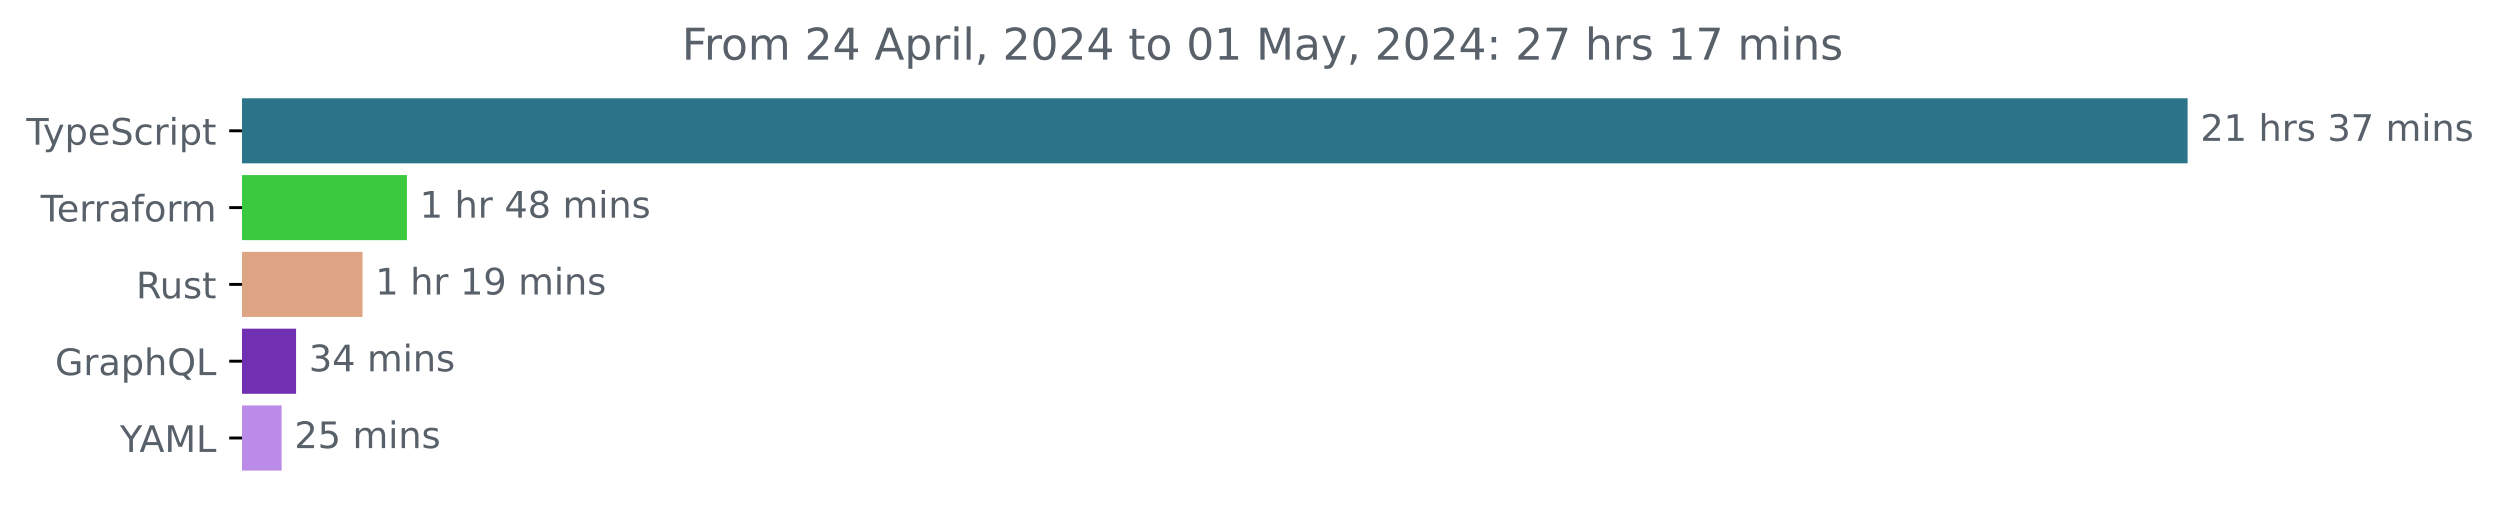
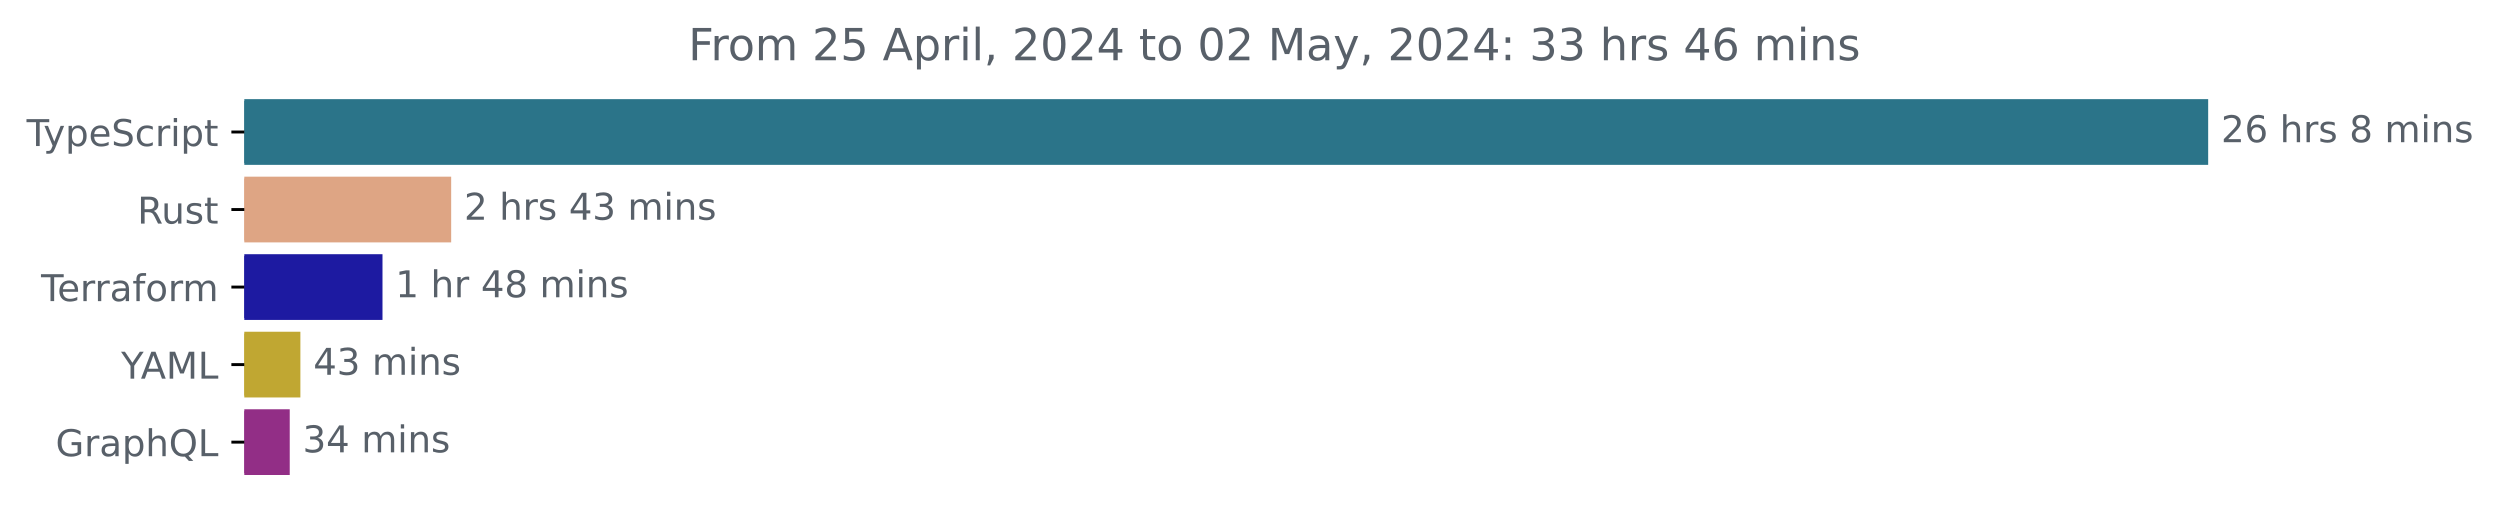
- <svg xmlns="http://www.w3.org/2000/svg" xmlns:xlink="http://www.w3.org/1999/xlink" width="683.507pt" height="140.398pt" viewBox="0 0 683.507 140.398" version="1.1">
+ <svg xmlns="http://www.w3.org/2000/svg" xmlns:xlink="http://www.w3.org/1999/xlink" width="677.144pt" height="140.398pt" viewBox="0 0 677.144 140.398" version="1.1">
  <defs>
    <style type="text/css">*{stroke-linejoin: round; stroke-linecap: butt}</style>
  </defs>
  <g id="figure_1">
    <g id="patch_1">
-       <path d="M -0 140.398  L 683.507 140.398  L 683.507 0  L -0 0  L -0 140.398  z " style="fill: none" />
+       <path d="M -0 140.398  L 677.144 140.398  L 677.144 0  L -0 0  L -0 140.398  z " style="fill: none" />
    </g>
    <g id="axes_1">
      <g id="patch_2">
-         <path d="M 66.17 27.358  L 597.599 27.358  L 597.599 44.158  L 66.17 44.158  z " clip-path="url(#p952a0ba588)" style="fill: #2b7489; stroke: #2b7489; stroke-linejoin: miter" />
+         <path d="M 66.17 27.358  L 597.599 27.358  L 597.599 44.158  L 66.17 44.158  z " clip-path="url(#p26b77b63ba)" style="fill: #2b7489; stroke: #2b7489; stroke-linejoin: miter" />
      </g>
      <g id="patch_3">
-         <path d="M 66.17 48.358  L 110.746 48.358  L 110.746 65.158  L 66.17 65.158  z " clip-path="url(#p952a0ba588)" style="fill: #3ac93f; stroke: #3ac93f; stroke-linejoin: miter" />
+         <path d="M 66.17 48.358  L 121.702 48.358  L 121.702 65.158  L 66.17 65.158  z " clip-path="url(#p26b77b63ba)" style="fill: #dea584; stroke: #dea584; stroke-linejoin: miter" />
      </g>
      <g id="patch_4">
-         <path d="M 66.17 69.358  L 98.614 69.358  L 98.614 86.158  L 66.17 86.158  z " clip-path="url(#p952a0ba588)" style="fill: #dea584; stroke: #dea584; stroke-linejoin: miter" />
+         <path d="M 66.17 69.358  L 103.1 69.358  L 103.1 86.158  L 66.17 86.158  z " clip-path="url(#p26b77b63ba)" style="fill: #1d1aa1; stroke: #1d1aa1; stroke-linejoin: miter" />
      </g>
      <g id="patch_5">
-         <path d="M 66.17 90.358  L 80.448 90.358  L 80.448 107.158  L 66.17 107.158  z " clip-path="url(#p952a0ba588)" style="fill: #712fb2; stroke: #712fb2; stroke-linejoin: miter" />
+         <path d="M 66.17 90.358  L 80.86 90.358  L 80.86 107.158  L 66.17 107.158  z " clip-path="url(#p26b77b63ba)" style="fill: #c0a732; stroke: #c0a732; stroke-linejoin: miter" />
      </g>
      <g id="patch_6">
-         <path d="M 66.17 111.358  L 76.493 111.358  L 76.493 128.158  L 66.17 128.158  z " clip-path="url(#p952a0ba588)" style="fill: #bb8be9; stroke: #bb8be9; stroke-linejoin: miter" />
+         <path d="M 66.17 111.358  L 77.977 111.358  L 77.977 128.158  L 66.17 128.158  z " clip-path="url(#p26b77b63ba)" style="fill: #922e86; stroke: #922e86; stroke-linejoin: miter" />
      </g>
      <g id="matplotlib.axis_1" />
      <g id="matplotlib.axis_2">
        <g id="ytick_1">
          <g id="line2d_1">
            <defs>
-               <path id="m7b8524845e" d="M 0 0  L -3.5 0  " style="stroke: #000000; stroke-width: 0.8" />
+               <path id="me29874d773" d="M 0 0  L -3.5 0  " style="stroke: #000000; stroke-width: 0.8" />
            </defs>
            <g>
-               <use xlink:href="#m7b8524845e" x="66.17" y="35.758" style="stroke: #000000; stroke-width: 0.8" />
+               <use xlink:href="#me29874d773" x="66.17" y="35.758" style="stroke: #000000; stroke-width: 0.8" />
            </g>
          </g>
          <g id="text_1">
            <g style="fill: #586069" transform="translate(7.2 39.55734) scale(0.1 -0.1)">
              <defs>
                <path id="DejaVuSans-54" d="M -19 4666  L 3928 4666  L 3928 4134  L 2272 4134  L 2272 0  L 1638 0  L 1638 4134  L -19 4134  L -19 4666  z " transform="scale(0.015625)" />
                <path id="DejaVuSans-79" d="M 2059 -325  Q 1816 -950 1584 -1140  Q 1353 -1331 966 -1331  L 506 -1331  L 506 -850  L 844 -850  Q 1081 -850 1212 -737  Q 1344 -625 1503 -206  L 1606 56  L 191 3500  L 800 3500  L 1894 763  L 2988 3500  L 3597 3500  L 2059 -325  z " transform="scale(0.015625)" />
                <path id="DejaVuSans-70" d="M 1159 525  L 1159 -1331  L 581 -1331  L 581 3500  L 1159 3500  L 1159 2969  Q 1341 3281 1617 3432  Q 1894 3584 2278 3584  Q 2916 3584 3314 3078  Q 3713 2572 3713 1747  Q 3713 922 3314 415  Q 2916 -91 2278 -91  Q 1894 -91 1617 61  Q 1341 213 1159 525  z M 3116 1747  Q 3116 2381 2855 2742  Q 2594 3103 2138 3103  Q 1681 3103 1420 2742  Q 1159 2381 1159 1747  Q 1159 1113 1420 752  Q 1681 391 2138 391  Q 2594 391 2855 752  Q 3116 1113 3116 1747  z " transform="scale(0.015625)" />
                <path id="DejaVuSans-65" d="M 3597 1894  L 3597 1613  L 953 1613  Q 991 1019 1311 708  Q 1631 397 2203 397  Q 2534 397 2845 478  Q 3156 559 3463 722  L 3463 178  Q 3153 47 2828 -22  Q 2503 -91 2169 -91  Q 1331 -91 842 396  Q 353 884 353 1716  Q 353 2575 817 3079  Q 1281 3584 2069 3584  Q 2775 3584 3186 3129  Q 3597 2675 3597 1894  z M 3022 2063  Q 3016 2534 2758 2815  Q 2500 3097 2075 3097  Q 1594 3097 1305 2825  Q 1016 2553 972 2059  L 3022 2063  z " transform="scale(0.015625)" />
                <path id="DejaVuSans-53" d="M 3425 4513  L 3425 3897  Q 3066 4069 2747 4153  Q 2428 4238 2131 4238  Q 1616 4238 1336 4038  Q 1056 3838 1056 3469  Q 1056 3159 1242 3001  Q 1428 2844 1947 2747  L 2328 2669  Q 3034 2534 3370 2195  Q 3706 1856 3706 1288  Q 3706 609 3251 259  Q 2797 -91 1919 -91  Q 1588 -91 1214 -16  Q 841 59 441 206  L 441 856  Q 825 641 1194 531  Q 1563 422 1919 422  Q 2459 422 2753 634  Q 3047 847 3047 1241  Q 3047 1584 2836 1778  Q 2625 1972 2144 2069  L 1759 2144  Q 1053 2284 737 2584  Q 422 2884 422 3419  Q 422 4038 858 4394  Q 1294 4750 2059 4750  Q 2388 4750 2728 4690  Q 3069 4631 3425 4513  z " transform="scale(0.015625)" />
                <path id="DejaVuSans-63" d="M 3122 3366  L 3122 2828  Q 2878 2963 2633 3030  Q 2388 3097 2138 3097  Q 1578 3097 1268 2742  Q 959 2388 959 1747  Q 959 1106 1268 751  Q 1578 397 2138 397  Q 2388 397 2633 464  Q 2878 531 3122 666  L 3122 134  Q 2881 22 2623 -34  Q 2366 -91 2075 -91  Q 1284 -91 818 406  Q 353 903 353 1747  Q 353 2603 823 3093  Q 1294 3584 2113 3584  Q 2378 3584 2631 3529  Q 2884 3475 3122 3366  z " transform="scale(0.015625)" />
                <path id="DejaVuSans-72" d="M 2631 2963  Q 2534 3019 2420 3045  Q 2306 3072 2169 3072  Q 1681 3072 1420 2755  Q 1159 2438 1159 1844  L 1159 0  L 581 0  L 581 3500  L 1159 3500  L 1159 2956  Q 1341 3275 1631 3429  Q 1922 3584 2338 3584  Q 2397 3584 2469 3576  Q 2541 3569 2628 3553  L 2631 2963  z " transform="scale(0.015625)" />
                <path id="DejaVuSans-69" d="M 603 3500  L 1178 3500  L 1178 0  L 603 0  L 603 3500  z M 603 4863  L 1178 4863  L 1178 4134  L 603 4134  L 603 4863  z " transform="scale(0.015625)" />
                <path id="DejaVuSans-74" d="M 1172 4494  L 1172 3500  L 2356 3500  L 2356 3053  L 1172 3053  L 1172 1153  Q 1172 725 1289 603  Q 1406 481 1766 481  L 2356 481  L 2356 0  L 1766 0  Q 1100 0 847 248  Q 594 497 594 1153  L 594 3053  L 172 3053  L 172 3500  L 594 3500  L 594 4494  L 1172 4494  z " transform="scale(0.015625)" />
              </defs>
              <use xlink:href="#DejaVuSans-54" />
              <use xlink:href="#DejaVuSans-79" x="45.459" />
              <use xlink:href="#DejaVuSans-70" x="104.639" />
              <use xlink:href="#DejaVuSans-65" x="168.115" />
              <use xlink:href="#DejaVuSans-53" x="229.639" />
              <use xlink:href="#DejaVuSans-63" x="293.115" />
              <use xlink:href="#DejaVuSans-72" x="348.096" />
              <use xlink:href="#DejaVuSans-69" x="389.209" />
              <use xlink:href="#DejaVuSans-70" x="416.992" />
              <use xlink:href="#DejaVuSans-74" x="480.469" />
            </g>
          </g>
        </g>
        <g id="ytick_2">
          <g id="line2d_2">
            <g>
-               <use xlink:href="#m7b8524845e" x="66.17" y="56.758" style="stroke: #000000; stroke-width: 0.8" />
+               <use xlink:href="#me29874d773" x="66.17" y="56.758" style="stroke: #000000; stroke-width: 0.8" />
            </g>
          </g>
          <g id="text_2">
-             <g style="fill: #586069" transform="translate(11.11875 60.55734) scale(0.1 -0.1)">
+             <g style="fill: #586069" transform="translate(37.20469 60.55734) scale(0.1 -0.1)">
+               <defs>
+                 <path id="DejaVuSans-52" d="M 2841 2188  Q 3044 2119 3236 1894  Q 3428 1669 3622 1275  L 4263 0  L 3584 0  L 2988 1197  Q 2756 1666 2539 1819  Q 2322 1972 1947 1972  L 1259 1972  L 1259 0  L 628 0  L 628 4666  L 2053 4666  Q 2853 4666 3247 4331  Q 3641 3997 3641 3322  Q 3641 2881 3436 2590  Q 3231 2300 2841 2188  z M 1259 4147  L 1259 2491  L 2053 2491  Q 2509 2491 2742 2702  Q 2975 2913 2975 3322  Q 2975 3731 2742 3939  Q 2509 4147 2053 4147  L 1259 4147  z " transform="scale(0.015625)" />
+                 <path id="DejaVuSans-75" d="M 544 1381  L 544 3500  L 1119 3500  L 1119 1403  Q 1119 906 1312 657  Q 1506 409 1894 409  Q 2359 409 2629 706  Q 2900 1003 2900 1516  L 2900 3500  L 3475 3500  L 3475 0  L 2900 0  L 2900 538  Q 2691 219 2414 64  Q 2138 -91 1772 -91  Q 1169 -91 856 284  Q 544 659 544 1381  z M 1991 3584  L 1991 3584  z " transform="scale(0.015625)" />
+                 <path id="DejaVuSans-73" d="M 2834 3397  L 2834 2853  Q 2591 2978 2328 3040  Q 2066 3103 1784 3103  Q 1356 3103 1142 2972  Q 928 2841 928 2578  Q 928 2378 1081 2264  Q 1234 2150 1697 2047  L 1894 2003  Q 2506 1872 2764 1633  Q 3022 1394 3022 966  Q 3022 478 2636 193  Q 2250 -91 1575 -91  Q 1294 -91 989 -36  Q 684 19 347 128  L 347 722  Q 666 556 975 473  Q 1284 391 1588 391  Q 1994 391 2212 530  Q 2431 669 2431 922  Q 2431 1156 2273 1281  Q 2116 1406 1581 1522  L 1381 1569  Q 847 1681 609 1914  Q 372 2147 372 2553  Q 372 3047 722 3315  Q 1072 3584 1716 3584  Q 2034 3584 2315 3537  Q 2597 3491 2834 3397  z " transform="scale(0.015625)" />
+               </defs>
+               <use xlink:href="#DejaVuSans-52" />
+               <use xlink:href="#DejaVuSans-75" x="64.982" />
+               <use xlink:href="#DejaVuSans-73" x="128.361" />
+               <use xlink:href="#DejaVuSans-74" x="180.461" />
+             </g>
+           </g>
+         </g>
+         <g id="ytick_3">
+           <g id="line2d_3">
+             <g>
+               <use xlink:href="#me29874d773" x="66.17" y="77.758" style="stroke: #000000; stroke-width: 0.8" />
+             </g>
+           </g>
+           <g id="text_3">
+             <g style="fill: #586069" transform="translate(11.11875 81.55734) scale(0.1 -0.1)">
              <defs>
                <path id="DejaVuSans-61" d="M 2194 1759  Q 1497 1759 1228 1600  Q 959 1441 959 1056  Q 959 750 1161 570  Q 1363 391 1709 391  Q 2188 391 2477 730  Q 2766 1069 2766 1631  L 2766 1759  L 2194 1759  z M 3341 1997  L 3341 0  L 2766 0  L 2766 531  Q 2569 213 2275 61  Q 1981 -91 1556 -91  Q 1019 -91 701 211  Q 384 513 384 1019  Q 384 1609 779 1909  Q 1175 2209 1959 2209  L 2766 2209  L 2766 2266  Q 2766 2663 2505 2880  Q 2244 3097 1772 3097  Q 1472 3097 1187 3025  Q 903 2953 641 2809  L 641 3341  Q 956 3463 1253 3523  Q 1550 3584 1831 3584  Q 2591 3584 2966 3190  Q 3341 2797 3341 1997  z " transform="scale(0.015625)" />
                <path id="DejaVuSans-66" d="M 2375 4863  L 2375 4384  L 1825 4384  Q 1516 4384 1395 4259  Q 1275 4134 1275 3809  L 1275 3500  L 2222 3500  L 2222 3053  L 1275 3053  L 1275 0  L 697 0  L 697 3053  L 147 3053  L 147 3500  L 697 3500  L 697 3744  Q 697 4328 969 4595  Q 1241 4863 1831 4863  L 2375 4863  z " transform="scale(0.015625)" />
                <path id="DejaVuSans-6f" d="M 1959 3097  Q 1497 3097 1228 2736  Q 959 2375 959 1747  Q 959 1119 1226 758  Q 1494 397 1959 397  Q 2419 397 2687 759  Q 2956 1122 2956 1747  Q 2956 2369 2687 2733  Q 2419 3097 1959 3097  z M 1959 3584  Q 2709 3584 3137 3096  Q 3566 2609 3566 1747  Q 3566 888 3137 398  Q 2709 -91 1959 -91  Q 1206 -91 779 398  Q 353 888 353 1747  Q 353 2609 779 3096  Q 1206 3584 1959 3584  z " transform="scale(0.015625)" />
                <path id="DejaVuSans-6d" d="M 3328 2828  Q 3544 3216 3844 3400  Q 4144 3584 4550 3584  Q 5097 3584 5394 3201  Q 5691 2819 5691 2113  L 5691 0  L 5113 0  L 5113 2094  Q 5113 2597 4934 2840  Q 4756 3084 4391 3084  Q 3944 3084 3684 2787  Q 3425 2491 3425 1978  L 3425 0  L 2847 0  L 2847 2094  Q 2847 2600 2669 2842  Q 2491 3084 2119 3084  Q 1678 3084 1418 2786  Q 1159 2488 1159 1978  L 1159 0  L 581 0  L 581 3500  L 1159 3500  L 1159 2956  Q 1356 3278 1631 3431  Q 1906 3584 2284 3584  Q 2666 3584 2933 3390  Q 3200 3197 3328 2828  z " transform="scale(0.015625)" />
              </defs>
              <use xlink:href="#DejaVuSans-54" />
              <use xlink:href="#DejaVuSans-65" x="44.084" />
              <use xlink:href="#DejaVuSans-72" x="105.607" />
              <use xlink:href="#DejaVuSans-72" x="144.971" />
              <use xlink:href="#DejaVuSans-61" x="186.084" />
              <use xlink:href="#DejaVuSans-66" x="247.363" />
              <use xlink:href="#DejaVuSans-6f" x="282.568" />
              <use xlink:href="#DejaVuSans-72" x="343.75" />
              <use xlink:href="#DejaVuSans-6d" x="383.113" />
            </g>
          </g>
        </g>
-         <g id="ytick_3">
-           <g id="line2d_3">
-             <g>
-               <use xlink:href="#m7b8524845e" x="66.17" y="77.758" style="stroke: #000000; stroke-width: 0.8" />
-             </g>
-           </g>
-           <g id="text_3">
-             <g style="fill: #586069" transform="translate(37.20469 81.55734) scale(0.1 -0.1)">
-               <defs>
-                 <path id="DejaVuSans-52" d="M 2841 2188  Q 3044 2119 3236 1894  Q 3428 1669 3622 1275  L 4263 0  L 3584 0  L 2988 1197  Q 2756 1666 2539 1819  Q 2322 1972 1947 1972  L 1259 1972  L 1259 0  L 628 0  L 628 4666  L 2053 4666  Q 2853 4666 3247 4331  Q 3641 3997 3641 3322  Q 3641 2881 3436 2590  Q 3231 2300 2841 2188  z M 1259 4147  L 1259 2491  L 2053 2491  Q 2509 2491 2742 2702  Q 2975 2913 2975 3322  Q 2975 3731 2742 3939  Q 2509 4147 2053 4147  L 1259 4147  z " transform="scale(0.015625)" />
-                 <path id="DejaVuSans-75" d="M 544 1381  L 544 3500  L 1119 3500  L 1119 1403  Q 1119 906 1312 657  Q 1506 409 1894 409  Q 2359 409 2629 706  Q 2900 1003 2900 1516  L 2900 3500  L 3475 3500  L 3475 0  L 2900 0  L 2900 538  Q 2691 219 2414 64  Q 2138 -91 1772 -91  Q 1169 -91 856 284  Q 544 659 544 1381  z M 1991 3584  L 1991 3584  z " transform="scale(0.015625)" />
-                 <path id="DejaVuSans-73" d="M 2834 3397  L 2834 2853  Q 2591 2978 2328 3040  Q 2066 3103 1784 3103  Q 1356 3103 1142 2972  Q 928 2841 928 2578  Q 928 2378 1081 2264  Q 1234 2150 1697 2047  L 1894 2003  Q 2506 1872 2764 1633  Q 3022 1394 3022 966  Q 3022 478 2636 193  Q 2250 -91 1575 -91  Q 1294 -91 989 -36  Q 684 19 347 128  L 347 722  Q 666 556 975 473  Q 1284 391 1588 391  Q 1994 391 2212 530  Q 2431 669 2431 922  Q 2431 1156 2273 1281  Q 2116 1406 1581 1522  L 1381 1569  Q 847 1681 609 1914  Q 372 2147 372 2553  Q 372 3047 722 3315  Q 1072 3584 1716 3584  Q 2034 3584 2315 3537  Q 2597 3491 2834 3397  z " transform="scale(0.015625)" />
-               </defs>
-               <use xlink:href="#DejaVuSans-52" />
-               <use xlink:href="#DejaVuSans-75" x="64.982" />
-               <use xlink:href="#DejaVuSans-73" x="128.361" />
-               <use xlink:href="#DejaVuSans-74" x="180.461" />
-             </g>
-           </g>
-         </g>
        <g id="ytick_4">
          <g id="line2d_4">
            <g>
-               <use xlink:href="#m7b8524845e" x="66.17" y="98.758" style="stroke: #000000; stroke-width: 0.8" />
+               <use xlink:href="#me29874d773" x="66.17" y="98.758" style="stroke: #000000; stroke-width: 0.8" />
            </g>
          </g>
          <g id="text_4">
-             <g style="fill: #586069" transform="translate(15.05312 102.5573) scale(0.1 -0.1)">
+             <g style="fill: #586069" transform="translate(32.79688 102.5573) scale(0.1 -0.1)">
+               <defs>
+                 <path id="DejaVuSans-59" d="M -13 4666  L 666 4666  L 1959 2747  L 3244 4666  L 3922 4666  L 2272 2222  L 2272 0  L 1638 0  L 1638 2222  L -13 4666  z " transform="scale(0.015625)" />
+                 <path id="DejaVuSans-41" d="M 2188 4044  L 1331 1722  L 3047 1722  L 2188 4044  z M 1831 4666  L 2547 4666  L 4325 0  L 3669 0  L 3244 1197  L 1141 1197  L 716 0  L 50 0  L 1831 4666  z " transform="scale(0.015625)" />
+                 <path id="DejaVuSans-4d" d="M 628 4666  L 1569 4666  L 2759 1491  L 3956 4666  L 4897 4666  L 4897 0  L 4281 0  L 4281 4097  L 3078 897  L 2444 897  L 1241 4097  L 1241 0  L 628 0  L 628 4666  z " transform="scale(0.015625)" />
+                 <path id="DejaVuSans-4c" d="M 628 4666  L 1259 4666  L 1259 531  L 3531 531  L 3531 0  L 628 0  L 628 4666  z " transform="scale(0.015625)" />
+               </defs>
+               <use xlink:href="#DejaVuSans-59" />
+               <use xlink:href="#DejaVuSans-41" x="53.334" />
+               <use xlink:href="#DejaVuSans-4d" x="121.742" />
+               <use xlink:href="#DejaVuSans-4c" x="208.021" />
+             </g>
+           </g>
+         </g>
+         <g id="ytick_5">
+           <g id="line2d_5">
+             <g>
+               <use xlink:href="#me29874d773" x="66.17" y="119.758" style="stroke: #000000; stroke-width: 0.8" />
+             </g>
+           </g>
+           <g id="text_5">
+             <g style="fill: #586069" transform="translate(15.05312 123.5573) scale(0.1 -0.1)">
              <defs>
                <path id="DejaVuSans-47" d="M 3809 666  L 3809 1919  L 2778 1919  L 2778 2438  L 4434 2438  L 4434 434  Q 4069 175 3628 42  Q 3188 -91 2688 -91  Q 1594 -91 976 548  Q 359 1188 359 2328  Q 359 3472 976 4111  Q 1594 4750 2688 4750  Q 3144 4750 3555 4637  Q 3966 4525 4313 4306  L 4313 3634  Q 3963 3931 3569 4081  Q 3175 4231 2741 4231  Q 1884 4231 1454 3753  Q 1025 3275 1025 2328  Q 1025 1384 1454 906  Q 1884 428 2741 428  Q 3075 428 3337 486  Q 3600 544 3809 666  z " transform="scale(0.015625)" />
                <path id="DejaVuSans-68" d="M 3513 2113  L 3513 0  L 2938 0  L 2938 2094  Q 2938 2591 2744 2837  Q 2550 3084 2163 3084  Q 1697 3084 1428 2787  Q 1159 2491 1159 1978  L 1159 0  L 581 0  L 581 4863  L 1159 4863  L 1159 2956  Q 1366 3272 1645 3428  Q 1925 3584 2291 3584  Q 2894 3584 3203 3211  Q 3513 2838 3513 2113  z " transform="scale(0.015625)" />
                <path id="DejaVuSans-51" d="M 2522 4238  Q 1834 4238 1429 3725  Q 1025 3213 1025 2328  Q 1025 1447 1429 934  Q 1834 422 2522 422  Q 3209 422 3611 934  Q 4013 1447 4013 2328  Q 4013 3213 3611 3725  Q 3209 4238 2522 4238  z M 3406 84  L 4238 -825  L 3475 -825  L 2784 -78  Q 2681 -84 2626 -87  Q 2572 -91 2522 -91  Q 1538 -91 948 567  Q 359 1225 359 2328  Q 359 3434 948 4092  Q 1538 4750 2522 4750  Q 3503 4750 4090 4092  Q 4678 3434 4678 2328  Q 4678 1516 4351 937  Q 4025 359 3406 84  z " transform="scale(0.015625)" />
-                 <path id="DejaVuSans-4c" d="M 628 4666  L 1259 4666  L 1259 531  L 3531 531  L 3531 0  L 628 0  L 628 4666  z " transform="scale(0.015625)" />
              </defs>
              <use xlink:href="#DejaVuSans-47" />
              <use xlink:href="#DejaVuSans-72" x="77.49" />
              <use xlink:href="#DejaVuSans-61" x="118.604" />
              <use xlink:href="#DejaVuSans-70" x="179.883" />
              <use xlink:href="#DejaVuSans-68" x="243.359" />
              <use xlink:href="#DejaVuSans-51" x="306.738" />
              <use xlink:href="#DejaVuSans-4c" x="385.449" />
            </g>
          </g>
        </g>
-         <g id="ytick_5">
-           <g id="line2d_5">
-             <g>
-               <use xlink:href="#m7b8524845e" x="66.17" y="119.758" style="stroke: #000000; stroke-width: 0.8" />
-             </g>
-           </g>
-           <g id="text_5">
-             <g style="fill: #586069" transform="translate(32.79688 123.5573) scale(0.1 -0.1)">
-               <defs>
-                 <path id="DejaVuSans-59" d="M -13 4666  L 666 4666  L 1959 2747  L 3244 4666  L 3922 4666  L 2272 2222  L 2272 0  L 1638 0  L 1638 2222  L -13 4666  z " transform="scale(0.015625)" />
-                 <path id="DejaVuSans-41" d="M 2188 4044  L 1331 1722  L 3047 1722  L 2188 4044  z M 1831 4666  L 2547 4666  L 4325 0  L 3669 0  L 3244 1197  L 1141 1197  L 716 0  L 50 0  L 1831 4666  z " transform="scale(0.015625)" />
-                 <path id="DejaVuSans-4d" d="M 628 4666  L 1569 4666  L 2759 1491  L 3956 4666  L 4897 4666  L 4897 0  L 4281 0  L 4281 4097  L 3078 897  L 2444 897  L 1241 4097  L 1241 0  L 628 0  L 628 4666  z " transform="scale(0.015625)" />
-               </defs>
-               <use xlink:href="#DejaVuSans-59" />
-               <use xlink:href="#DejaVuSans-41" x="53.334" />
-               <use xlink:href="#DejaVuSans-4d" x="121.742" />
-               <use xlink:href="#DejaVuSans-4c" x="208.021" />
-             </g>
-           </g>
-         </g>
      </g>
      <g id="text_6">
        <g style="fill: #586069" transform="translate(601.5989 38.5175) scale(0.1 -0.1)">
          <defs>
            <path id="DejaVuSans-32" d="M 1228 531  L 3431 531  L 3431 0  L 469 0  L 469 531  Q 828 903 1448 1529  Q 2069 2156 2228 2338  Q 2531 2678 2651 2914  Q 2772 3150 2772 3378  Q 2772 3750 2511 3984  Q 2250 4219 1831 4219  Q 1534 4219 1204 4116  Q 875 4013 500 3803  L 500 4441  Q 881 4594 1212 4672  Q 1544 4750 1819 4750  Q 2544 4750 2975 4387  Q 3406 4025 3406 3419  Q 3406 3131 3298 2873  Q 3191 2616 2906 2266  Q 2828 2175 2409 1742  Q 1991 1309 1228 531  z " transform="scale(0.015625)" />
-             <path id="DejaVuSans-31" d="M 794 531  L 1825 531  L 1825 4091  L 703 3866  L 703 4441  L 1819 4666  L 2450 4666  L 2450 531  L 3481 531  L 3481 0  L 794 0  L 794 531  z " transform="scale(0.015625)" />
+             <path id="DejaVuSans-36" d="M 2113 2584  Q 1688 2584 1439 2293  Q 1191 2003 1191 1497  Q 1191 994 1439 701  Q 1688 409 2113 409  Q 2538 409 2786 701  Q 3034 994 3034 1497  Q 3034 2003 2786 2293  Q 2538 2584 2113 2584  z M 3366 4563  L 3366 3988  Q 3128 4100 2886 4159  Q 2644 4219 2406 4219  Q 1781 4219 1451 3797  Q 1122 3375 1075 2522  Q 1259 2794 1537 2939  Q 1816 3084 2150 3084  Q 2853 3084 3261 2657  Q 3669 2231 3669 1497  Q 3669 778 3244 343  Q 2819 -91 2113 -91  Q 1303 -91 875 529  Q 447 1150 447 2328  Q 447 3434 972 4092  Q 1497 4750 2381 4750  Q 2619 4750 2861 4703  Q 3103 4656 3366 4563  z " transform="scale(0.015625)" />
            <path id="DejaVuSans-20" transform="scale(0.015625)" />
-             <path id="DejaVuSans-33" d="M 2597 2516  Q 3050 2419 3304 2112  Q 3559 1806 3559 1356  Q 3559 666 3084 287  Q 2609 -91 1734 -91  Q 1441 -91 1130 -33  Q 819 25 488 141  L 488 750  Q 750 597 1062 519  Q 1375 441 1716 441  Q 2309 441 2620 675  Q 2931 909 2931 1356  Q 2931 1769 2642 2001  Q 2353 2234 1838 2234  L 1294 2234  L 1294 2753  L 1863 2753  Q 2328 2753 2575 2939  Q 2822 3125 2822 3475  Q 2822 3834 2567 4026  Q 2313 4219 1838 4219  Q 1578 4219 1281 4162  Q 984 4106 628 3988  L 628 4550  Q 988 4650 1302 4700  Q 1616 4750 1894 4750  Q 2613 4750 3031 4423  Q 3450 4097 3450 3541  Q 3450 3153 3228 2886  Q 3006 2619 2597 2516  z " transform="scale(0.015625)" />
-             <path id="DejaVuSans-37" d="M 525 4666  L 3525 4666  L 3525 4397  L 1831 0  L 1172 0  L 2766 4134  L 525 4134  L 525 4666  z " transform="scale(0.015625)" />
+             <path id="DejaVuSans-38" d="M 2034 2216  Q 1584 2216 1326 1975  Q 1069 1734 1069 1313  Q 1069 891 1326 650  Q 1584 409 2034 409  Q 2484 409 2743 651  Q 3003 894 3003 1313  Q 3003 1734 2745 1975  Q 2488 2216 2034 2216  z M 1403 2484  Q 997 2584 770 2862  Q 544 3141 544 3541  Q 544 4100 942 4425  Q 1341 4750 2034 4750  Q 2731 4750 3128 4425  Q 3525 4100 3525 3541  Q 3525 3141 3298 2862  Q 3072 2584 2669 2484  Q 3125 2378 3379 2068  Q 3634 1759 3634 1313  Q 3634 634 3220 271  Q 2806 -91 2034 -91  Q 1263 -91 848 271  Q 434 634 434 1313  Q 434 1759 690 2068  Q 947 2378 1403 2484  z M 1172 3481  Q 1172 3119 1398 2916  Q 1625 2713 2034 2713  Q 2441 2713 2670 2916  Q 2900 3119 2900 3481  Q 2900 3844 2670 4047  Q 2441 4250 2034 4250  Q 1625 4250 1398 4047  Q 1172 3844 1172 3481  z " transform="scale(0.015625)" />
            <path id="DejaVuSans-6e" d="M 3513 2113  L 3513 0  L 2938 0  L 2938 2094  Q 2938 2591 2744 2837  Q 2550 3084 2163 3084  Q 1697 3084 1428 2787  Q 1159 2491 1159 1978  L 1159 0  L 581 0  L 581 3500  L 1159 3500  L 1159 2956  Q 1366 3272 1645 3428  Q 1925 3584 2291 3584  Q 2894 3584 3203 3211  Q 3513 2838 3513 2113  z " transform="scale(0.015625)" />
          </defs>
          <use xlink:href="#DejaVuSans-32" />
-           <use xlink:href="#DejaVuSans-31" x="63.623" />
+           <use xlink:href="#DejaVuSans-36" x="63.623" />
          <use xlink:href="#DejaVuSans-20" x="127.246" />
          <use xlink:href="#DejaVuSans-68" x="159.033" />
          <use xlink:href="#DejaVuSans-72" x="222.412" />
          <use xlink:href="#DejaVuSans-73" x="263.525" />
          <use xlink:href="#DejaVuSans-20" x="315.625" />
-           <use xlink:href="#DejaVuSans-33" x="347.412" />
-           <use xlink:href="#DejaVuSans-37" x="411.035" />
-           <use xlink:href="#DejaVuSans-20" x="474.658" />
-           <use xlink:href="#DejaVuSans-6d" x="506.445" />
-           <use xlink:href="#DejaVuSans-69" x="603.857" />
-           <use xlink:href="#DejaVuSans-6e" x="631.641" />
-           <use xlink:href="#DejaVuSans-73" x="695.02" />
+           <use xlink:href="#DejaVuSans-38" x="347.412" />
+           <use xlink:href="#DejaVuSans-20" x="411.035" />
+           <use xlink:href="#DejaVuSans-6d" x="442.822" />
+           <use xlink:href="#DejaVuSans-69" x="540.234" />
+           <use xlink:href="#DejaVuSans-6e" x="568.018" />
+           <use xlink:href="#DejaVuSans-73" x="631.396" />
        </g>
      </g>
      <g id="text_7">
-         <g style="fill: #586069" transform="translate(114.7465 59.5175) scale(0.1 -0.1)">
+         <g style="fill: #586069" transform="translate(125.7019 59.5175) scale(0.1 -0.1)">
          <defs>
            <path id="DejaVuSans-34" d="M 2419 4116  L 825 1625  L 2419 1625  L 2419 4116  z M 2253 4666  L 3047 4666  L 3047 1625  L 3713 1625  L 3713 1100  L 3047 1100  L 3047 0  L 2419 0  L 2419 1100  L 313 1100  L 313 1709  L 2253 4666  z " transform="scale(0.015625)" />
-             <path id="DejaVuSans-38" d="M 2034 2216  Q 1584 2216 1326 1975  Q 1069 1734 1069 1313  Q 1069 891 1326 650  Q 1584 409 2034 409  Q 2484 409 2743 651  Q 3003 894 3003 1313  Q 3003 1734 2745 1975  Q 2488 2216 2034 2216  z M 1403 2484  Q 997 2584 770 2862  Q 544 3141 544 3541  Q 544 4100 942 4425  Q 1341 4750 2034 4750  Q 2731 4750 3128 4425  Q 3525 4100 3525 3541  Q 3525 3141 3298 2862  Q 3072 2584 2669 2484  Q 3125 2378 3379 2068  Q 3634 1759 3634 1313  Q 3634 634 3220 271  Q 2806 -91 2034 -91  Q 1263 -91 848 271  Q 434 634 434 1313  Q 434 1759 690 2068  Q 947 2378 1403 2484  z M 1172 3481  Q 1172 3119 1398 2916  Q 1625 2713 2034 2713  Q 2441 2713 2670 2916  Q 2900 3119 2900 3481  Q 2900 3844 2670 4047  Q 2441 4250 2034 4250  Q 1625 4250 1398 4047  Q 1172 3844 1172 3481  z " transform="scale(0.015625)" />
+             <path id="DejaVuSans-33" d="M 2597 2516  Q 3050 2419 3304 2112  Q 3559 1806 3559 1356  Q 3559 666 3084 287  Q 2609 -91 1734 -91  Q 1441 -91 1130 -33  Q 819 25 488 141  L 488 750  Q 750 597 1062 519  Q 1375 441 1716 441  Q 2309 441 2620 675  Q 2931 909 2931 1356  Q 2931 1769 2642 2001  Q 2353 2234 1838 2234  L 1294 2234  L 1294 2753  L 1863 2753  Q 2328 2753 2575 2939  Q 2822 3125 2822 3475  Q 2822 3834 2567 4026  Q 2313 4219 1838 4219  Q 1578 4219 1281 4162  Q 984 4106 628 3988  L 628 4550  Q 988 4650 1302 4700  Q 1616 4750 1894 4750  Q 2613 4750 3031 4423  Q 3450 4097 3450 3541  Q 3450 3153 3228 2886  Q 3006 2619 2597 2516  z " transform="scale(0.015625)" />
+           </defs>
+           <use xlink:href="#DejaVuSans-32" />
+           <use xlink:href="#DejaVuSans-20" x="63.623" />
+           <use xlink:href="#DejaVuSans-68" x="95.41" />
+           <use xlink:href="#DejaVuSans-72" x="158.789" />
+           <use xlink:href="#DejaVuSans-73" x="199.902" />
+           <use xlink:href="#DejaVuSans-20" x="252.002" />
+           <use xlink:href="#DejaVuSans-34" x="283.789" />
+           <use xlink:href="#DejaVuSans-33" x="347.412" />
+           <use xlink:href="#DejaVuSans-20" x="411.035" />
+           <use xlink:href="#DejaVuSans-6d" x="442.822" />
+           <use xlink:href="#DejaVuSans-69" x="540.234" />
+           <use xlink:href="#DejaVuSans-6e" x="568.018" />
+           <use xlink:href="#DejaVuSans-73" x="631.396" />
+         </g>
+       </g>
+       <g id="text_8">
+         <g style="fill: #586069" transform="translate(107.0999 80.5175) scale(0.1 -0.1)">
+           <defs>
+             <path id="DejaVuSans-31" d="M 794 531  L 1825 531  L 1825 4091  L 703 3866  L 703 4441  L 1819 4666  L 2450 4666  L 2450 531  L 3481 531  L 3481 0  L 794 0  L 794 531  z " transform="scale(0.015625)" />
          </defs>
          <use xlink:href="#DejaVuSans-31" />
          <use xlink:href="#DejaVuSans-20" x="63.623" />
          <use xlink:href="#DejaVuSans-68" x="95.41" />
          <use xlink:href="#DejaVuSans-72" x="158.789" />
          <use xlink:href="#DejaVuSans-20" x="199.902" />
          <use xlink:href="#DejaVuSans-34" x="231.689" />
          <use xlink:href="#DejaVuSans-38" x="295.312" />
          <use xlink:href="#DejaVuSans-20" x="358.936" />
          <use xlink:href="#DejaVuSans-6d" x="390.723" />
          <use xlink:href="#DejaVuSans-69" x="488.135" />
          <use xlink:href="#DejaVuSans-6e" x="515.918" />
          <use xlink:href="#DejaVuSans-73" x="579.297" />
        </g>
      </g>
-       <g id="text_8">
-         <g style="fill: #586069" transform="translate(102.6137 80.5175) scale(0.1 -0.1)">
-           <defs>
-             <path id="DejaVuSans-39" d="M 703 97  L 703 672  Q 941 559 1184 500  Q 1428 441 1663 441  Q 2288 441 2617 861  Q 2947 1281 2994 2138  Q 2813 1869 2534 1725  Q 2256 1581 1919 1581  Q 1219 1581 811 2004  Q 403 2428 403 3163  Q 403 3881 828 4315  Q 1253 4750 1959 4750  Q 2769 4750 3195 4129  Q 3622 3509 3622 2328  Q 3622 1225 3098 567  Q 2575 -91 1691 -91  Q 1453 -91 1209 -44  Q 966 3 703 97  z M 1959 2075  Q 2384 2075 2632 2365  Q 2881 2656 2881 3163  Q 2881 3666 2632 3958  Q 2384 4250 1959 4250  Q 1534 4250 1286 3958  Q 1038 3666 1038 3163  Q 1038 2656 1286 2365  Q 1534 2075 1959 2075  z " transform="scale(0.015625)" />
-           </defs>
-           <use xlink:href="#DejaVuSans-31" />
-           <use xlink:href="#DejaVuSans-20" x="63.623" />
-           <use xlink:href="#DejaVuSans-68" x="95.41" />
-           <use xlink:href="#DejaVuSans-72" x="158.789" />
-           <use xlink:href="#DejaVuSans-20" x="199.902" />
-           <use xlink:href="#DejaVuSans-31" x="231.689" />
-           <use xlink:href="#DejaVuSans-39" x="295.312" />
-           <use xlink:href="#DejaVuSans-20" x="358.936" />
-           <use xlink:href="#DejaVuSans-6d" x="390.723" />
-           <use xlink:href="#DejaVuSans-69" x="488.135" />
-           <use xlink:href="#DejaVuSans-6e" x="515.918" />
-           <use xlink:href="#DejaVuSans-73" x="579.297" />
-         </g>
-       </g>
      <g id="text_9">
-         <g style="fill: #586069" transform="translate(84.4481 101.5175) scale(0.1 -0.1)">
+         <g style="fill: #586069" transform="translate(84.85976 101.5175) scale(0.1 -0.1)">
+           <use xlink:href="#DejaVuSans-34" />
+           <use xlink:href="#DejaVuSans-33" x="63.623" />
+           <use xlink:href="#DejaVuSans-20" x="127.246" />
+           <use xlink:href="#DejaVuSans-6d" x="159.033" />
+           <use xlink:href="#DejaVuSans-69" x="256.445" />
+           <use xlink:href="#DejaVuSans-6e" x="284.229" />
+           <use xlink:href="#DejaVuSans-73" x="347.607" />
+         </g>
+       </g>
+       <g id="text_10">
+         <g style="fill: #586069" transform="translate(81.97679 122.5175) scale(0.1 -0.1)">
          <use xlink:href="#DejaVuSans-33" />
          <use xlink:href="#DejaVuSans-34" x="63.623" />
          <use xlink:href="#DejaVuSans-20" x="127.246" />
          <use xlink:href="#DejaVuSans-6d" x="159.033" />
          <use xlink:href="#DejaVuSans-69" x="256.445" />
          <use xlink:href="#DejaVuSans-6e" x="284.229" />
          <use xlink:href="#DejaVuSans-73" x="347.607" />
        </g>
      </g>
-       <g id="text_10">
-         <g style="fill: #586069" transform="translate(80.49322 122.5175) scale(0.1 -0.1)">
-           <defs>
-             <path id="DejaVuSans-35" d="M 691 4666  L 3169 4666  L 3169 4134  L 1269 4134  L 1269 2991  Q 1406 3038 1543 3061  Q 1681 3084 1819 3084  Q 2600 3084 3056 2656  Q 3513 2228 3513 1497  Q 3513 744 3044 326  Q 2575 -91 1722 -91  Q 1428 -91 1123 -41  Q 819 9 494 109  L 494 744  Q 775 591 1075 516  Q 1375 441 1709 441  Q 2250 441 2565 725  Q 2881 1009 2881 1497  Q 2881 1984 2565 2268  Q 2250 2553 1709 2553  Q 1456 2553 1204 2497  Q 953 2441 691 2322  L 691 4666  z " transform="scale(0.015625)" />
-           </defs>
-           <use xlink:href="#DejaVuSans-32" />
-           <use xlink:href="#DejaVuSans-35" x="63.623" />
-           <use xlink:href="#DejaVuSans-20" x="127.246" />
-           <use xlink:href="#DejaVuSans-6d" x="159.033" />
-           <use xlink:href="#DejaVuSans-69" x="256.445" />
-           <use xlink:href="#DejaVuSans-6e" x="284.229" />
-           <use xlink:href="#DejaVuSans-73" x="347.607" />
-         </g>
-       </g>
      <g id="text_11">
        <g style="fill: #586069" transform="translate(186.4403 16.31812) scale(0.12 -0.12)">
          <defs>
            <path id="DejaVuSans-46" d="M 628 4666  L 3309 4666  L 3309 4134  L 1259 4134  L 1259 2759  L 3109 2759  L 3109 2228  L 1259 2228  L 1259 0  L 628 0  L 628 4666  z " transform="scale(0.015625)" />
+             <path id="DejaVuSans-35" d="M 691 4666  L 3169 4666  L 3169 4134  L 1269 4134  L 1269 2991  Q 1406 3038 1543 3061  Q 1681 3084 1819 3084  Q 2600 3084 3056 2656  Q 3513 2228 3513 1497  Q 3513 744 3044 326  Q 2575 -91 1722 -91  Q 1428 -91 1123 -41  Q 819 9 494 109  L 494 744  Q 775 591 1075 516  Q 1375 441 1709 441  Q 2250 441 2565 725  Q 2881 1009 2881 1497  Q 2881 1984 2565 2268  Q 2250 2553 1709 2553  Q 1456 2553 1204 2497  Q 953 2441 691 2322  L 691 4666  z " transform="scale(0.015625)" />
            <path id="DejaVuSans-6c" d="M 603 4863  L 1178 4863  L 1178 0  L 603 0  L 603 4863  z " transform="scale(0.015625)" />
            <path id="DejaVuSans-2c" d="M 750 794  L 1409 794  L 1409 256  L 897 -744  L 494 -744  L 750 256  L 750 794  z " transform="scale(0.015625)" />
            <path id="DejaVuSans-30" d="M 2034 4250  Q 1547 4250 1301 3770  Q 1056 3291 1056 2328  Q 1056 1369 1301 889  Q 1547 409 2034 409  Q 2525 409 2770 889  Q 3016 1369 3016 2328  Q 3016 3291 2770 3770  Q 2525 4250 2034 4250  z M 2034 4750  Q 2819 4750 3233 4129  Q 3647 3509 3647 2328  Q 3647 1150 3233 529  Q 2819 -91 2034 -91  Q 1250 -91 836 529  Q 422 1150 422 2328  Q 422 3509 836 4129  Q 1250 4750 2034 4750  z " transform="scale(0.015625)" />
            <path id="DejaVuSans-3a" d="M 750 794  L 1409 794  L 1409 0  L 750 0  L 750 794  z M 750 3309  L 1409 3309  L 1409 2516  L 750 2516  L 750 3309  z " transform="scale(0.015625)" />
          </defs>
          <use xlink:href="#DejaVuSans-46" />
          <use xlink:href="#DejaVuSans-72" x="50.27" />
          <use xlink:href="#DejaVuSans-6f" x="89.133" />
          <use xlink:href="#DejaVuSans-6d" x="150.314" />
          <use xlink:href="#DejaVuSans-20" x="247.727" />
          <use xlink:href="#DejaVuSans-32" x="279.514" />
-           <use xlink:href="#DejaVuSans-34" x="343.137" />
+           <use xlink:href="#DejaVuSans-35" x="343.137" />
          <use xlink:href="#DejaVuSans-20" x="406.76" />
          <use xlink:href="#DejaVuSans-41" x="438.547" />
          <use xlink:href="#DejaVuSans-70" x="506.955" />
          <use xlink:href="#DejaVuSans-72" x="570.432" />
          <use xlink:href="#DejaVuSans-69" x="611.545" />
          <use xlink:href="#DejaVuSans-6c" x="639.328" />
          <use xlink:href="#DejaVuSans-2c" x="667.111" />
          <use xlink:href="#DejaVuSans-20" x="698.898" />
          <use xlink:href="#DejaVuSans-32" x="730.686" />
          <use xlink:href="#DejaVuSans-30" x="794.309" />
          <use xlink:href="#DejaVuSans-32" x="857.932" />
          <use xlink:href="#DejaVuSans-34" x="921.555" />
          <use xlink:href="#DejaVuSans-20" x="985.178" />
          <use xlink:href="#DejaVuSans-74" x="1016.965" />
          <use xlink:href="#DejaVuSans-6f" x="1056.174" />
          <use xlink:href="#DejaVuSans-20" x="1117.355" />
          <use xlink:href="#DejaVuSans-30" x="1149.143" />
-           <use xlink:href="#DejaVuSans-31" x="1212.766" />
+           <use xlink:href="#DejaVuSans-32" x="1212.766" />
          <use xlink:href="#DejaVuSans-20" x="1276.389" />
          <use xlink:href="#DejaVuSans-4d" x="1308.176" />
          <use xlink:href="#DejaVuSans-61" x="1394.455" />
          <use xlink:href="#DejaVuSans-79" x="1455.734" />
          <use xlink:href="#DejaVuSans-2c" x="1514.914" />
          <use xlink:href="#DejaVuSans-20" x="1546.701" />
          <use xlink:href="#DejaVuSans-32" x="1578.488" />
          <use xlink:href="#DejaVuSans-30" x="1642.111" />
          <use xlink:href="#DejaVuSans-32" x="1705.734" />
          <use xlink:href="#DejaVuSans-34" x="1769.357" />
          <use xlink:href="#DejaVuSans-3a" x="1832.98" />
          <use xlink:href="#DejaVuSans-20" x="1866.672" />
-           <use xlink:href="#DejaVuSans-32" x="1898.459" />
-           <use xlink:href="#DejaVuSans-37" x="1962.082" />
+           <use xlink:href="#DejaVuSans-33" x="1898.459" />
+           <use xlink:href="#DejaVuSans-33" x="1962.082" />
          <use xlink:href="#DejaVuSans-20" x="2025.705" />
          <use xlink:href="#DejaVuSans-68" x="2057.492" />
          <use xlink:href="#DejaVuSans-72" x="2120.871" />
          <use xlink:href="#DejaVuSans-73" x="2161.984" />
          <use xlink:href="#DejaVuSans-20" x="2214.084" />
-           <use xlink:href="#DejaVuSans-31" x="2245.871" />
-           <use xlink:href="#DejaVuSans-37" x="2309.494" />
+           <use xlink:href="#DejaVuSans-34" x="2245.871" />
+           <use xlink:href="#DejaVuSans-36" x="2309.494" />
          <use xlink:href="#DejaVuSans-20" x="2373.117" />
          <use xlink:href="#DejaVuSans-6d" x="2404.904" />
          <use xlink:href="#DejaVuSans-69" x="2502.316" />
          <use xlink:href="#DejaVuSans-6e" x="2530.1" />
          <use xlink:href="#DejaVuSans-73" x="2593.479" />
        </g>
      </g>
    </g>
  </g>
  <defs>
-     <clipPath id="p952a0ba588">
+     <clipPath id="p26b77b63ba">
      <rect x="66.17" y="22.318" width="558" height="110.88" />
    </clipPath>
  </defs>
</svg>
